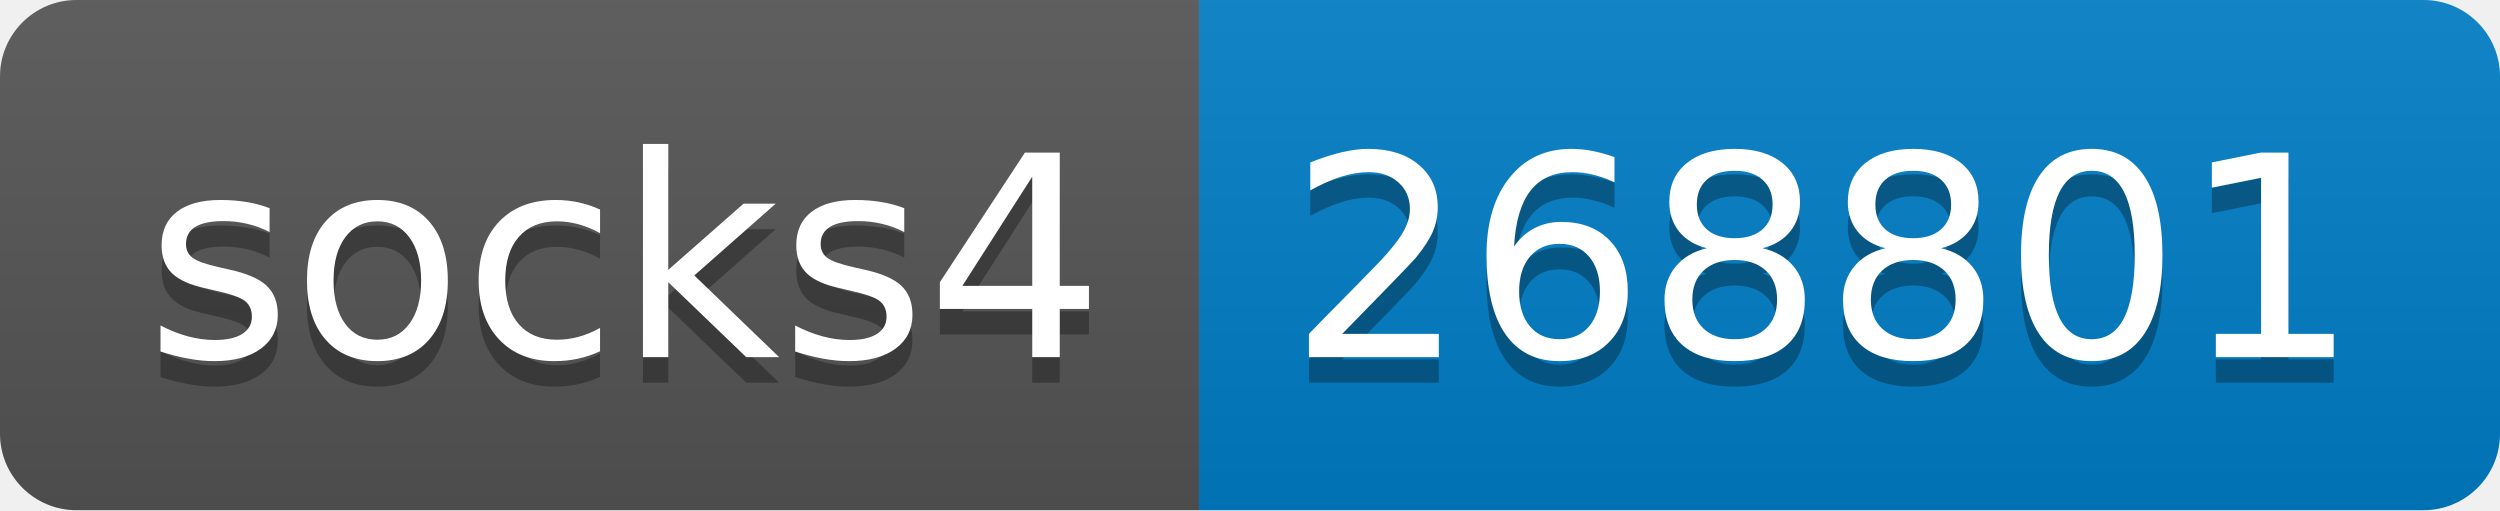
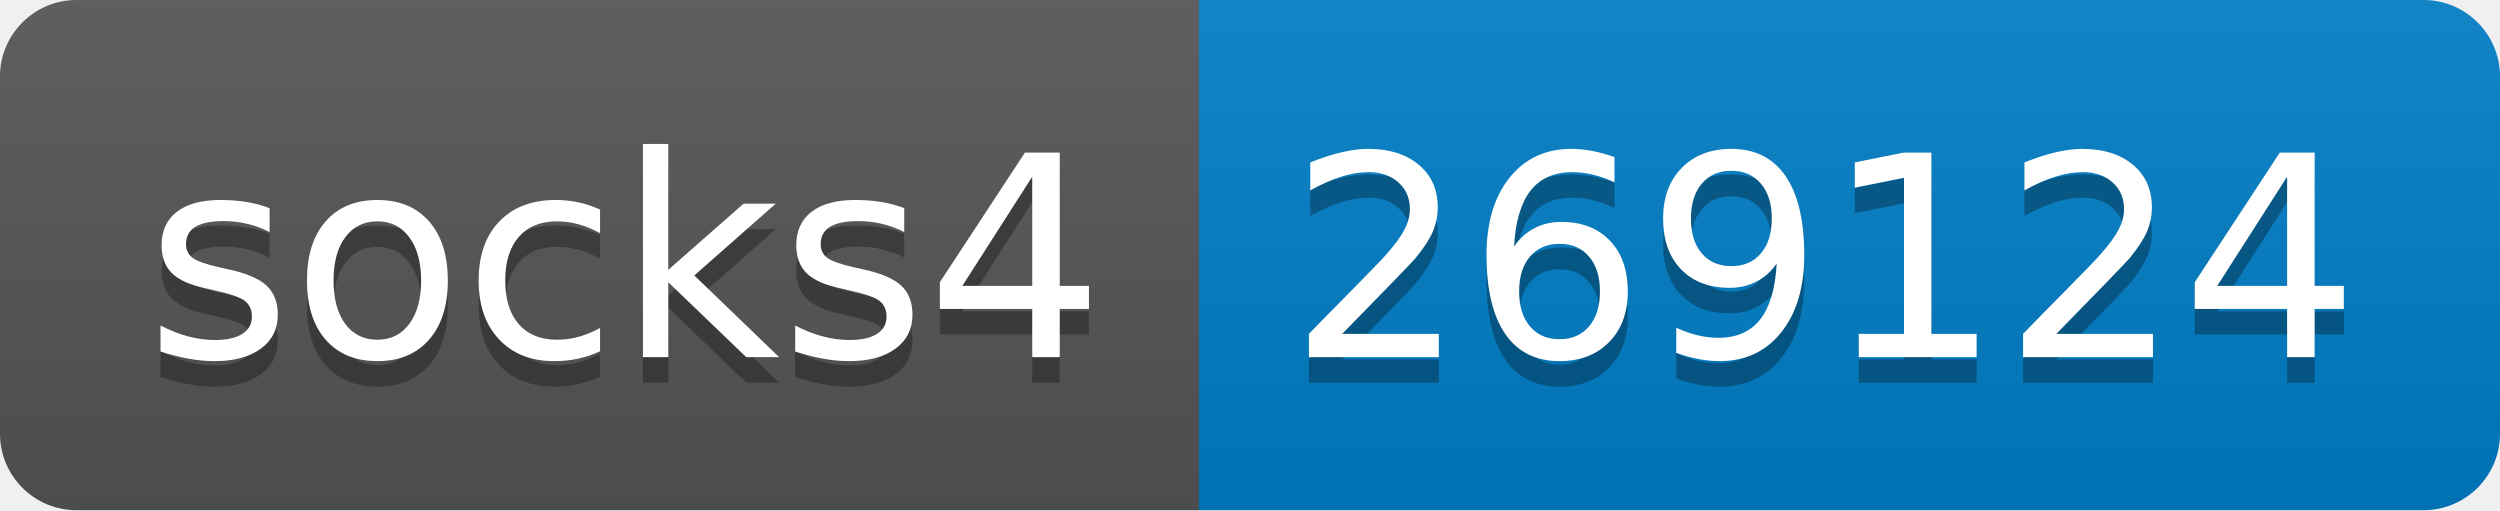
- <svg xmlns="http://www.w3.org/2000/svg" width="98" height="20" role="img" aria-label="socks4: 268801">
+ <svg xmlns="http://www.w3.org/2000/svg" width="98" height="20" role="img" aria-label="socks4: 269124">
  <linearGradient id="s" x2="0" y2="100%">
    <stop offset="0" stop-color="#bbb" stop-opacity=".1" />
    <stop offset="1" stop-opacity=".1" />
  </linearGradient>
  <clipPath id="r">
    <rect width="98" height="20" rx="3" fill="#fff" />
  </clipPath>
  <g clip-path="url(#r)">
    <rect width="47" height="20" fill="#555" />
    <rect x="47" width="51" height="20" fill="#007ec6" />
    <rect width="98" height="20" fill="url(#s)" />
  </g>
  <g fill="#fff" text-anchor="middle" font-family="Verdana,Geneva,DejaVu Sans,sans-serif" text-rendering="geometricPrecision" font-size="110">
    <text aria-hidden="true" x="245" y="150" fill="#010101" fill-opacity=".3" transform="scale(.1)" textLength="370">socks4</text>
    <text x="245" y="140" transform="scale(.1)" fill="#fff" textLength="370">socks4</text>
-     <text aria-hidden="true" x="715" y="150" fill="#010101" fill-opacity=".3" transform="scale(.1)" textLength="410">268801</text>
-     <text x="715" y="140" transform="scale(.1)" fill="#fff" textLength="410">268801</text>
+     <text aria-hidden="true" x="715" y="150" fill="#010101" fill-opacity=".3" transform="scale(.1)" textLength="410">269124</text>
+     <text x="715" y="140" transform="scale(.1)" fill="#fff" textLength="410">269124</text>
  </g>
</svg>
